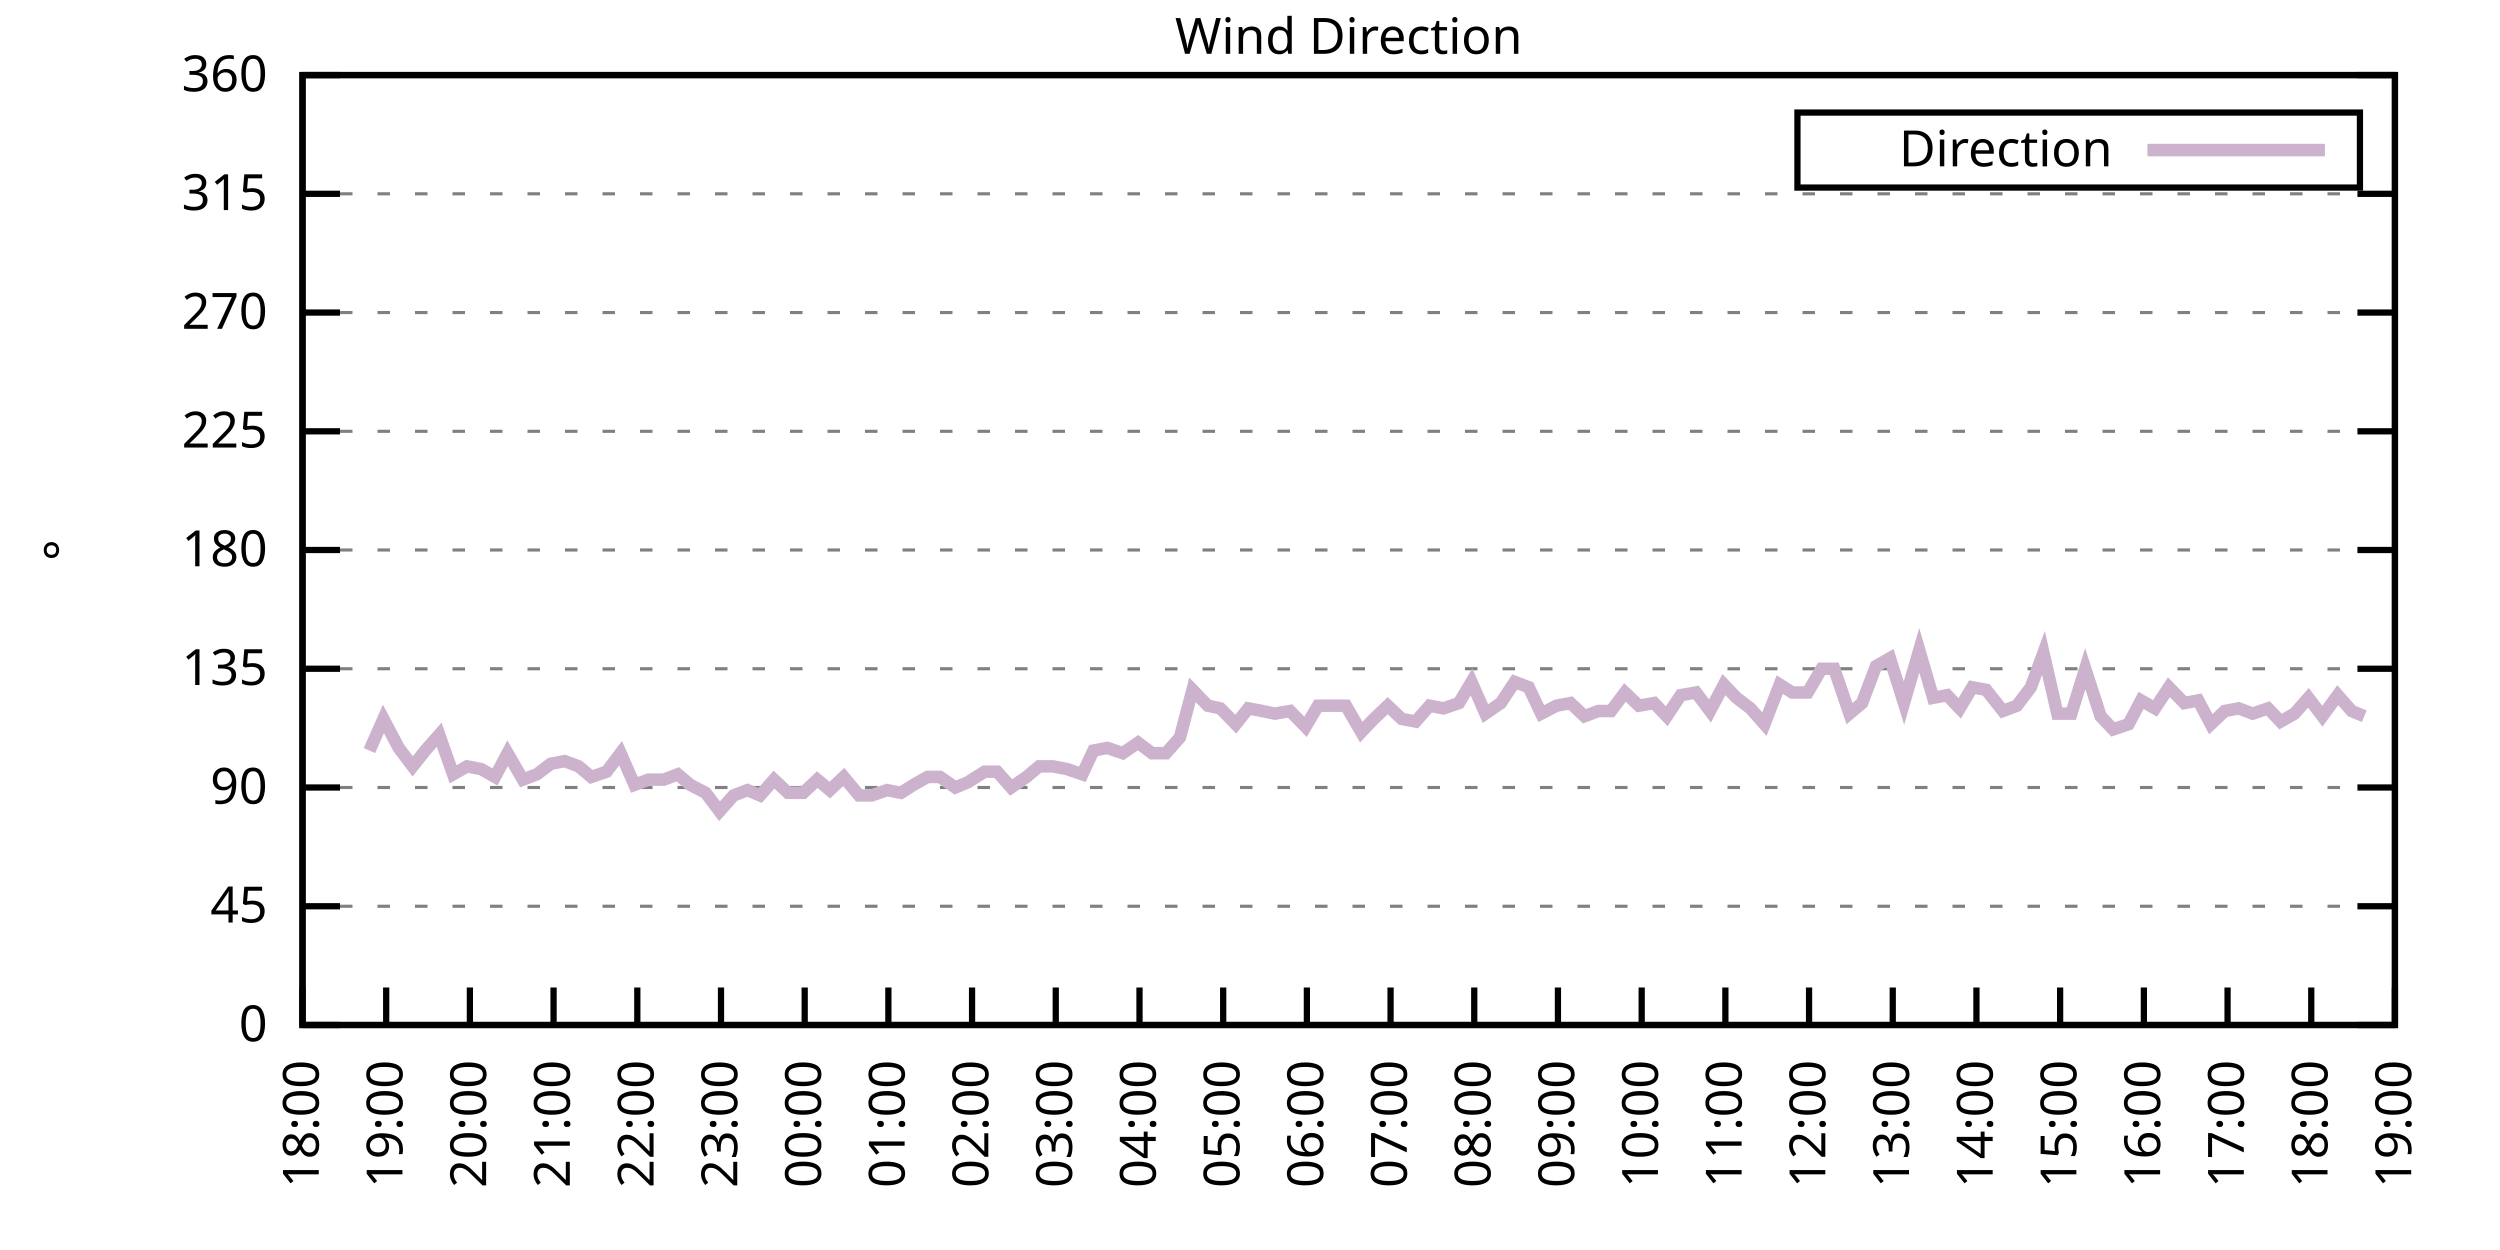
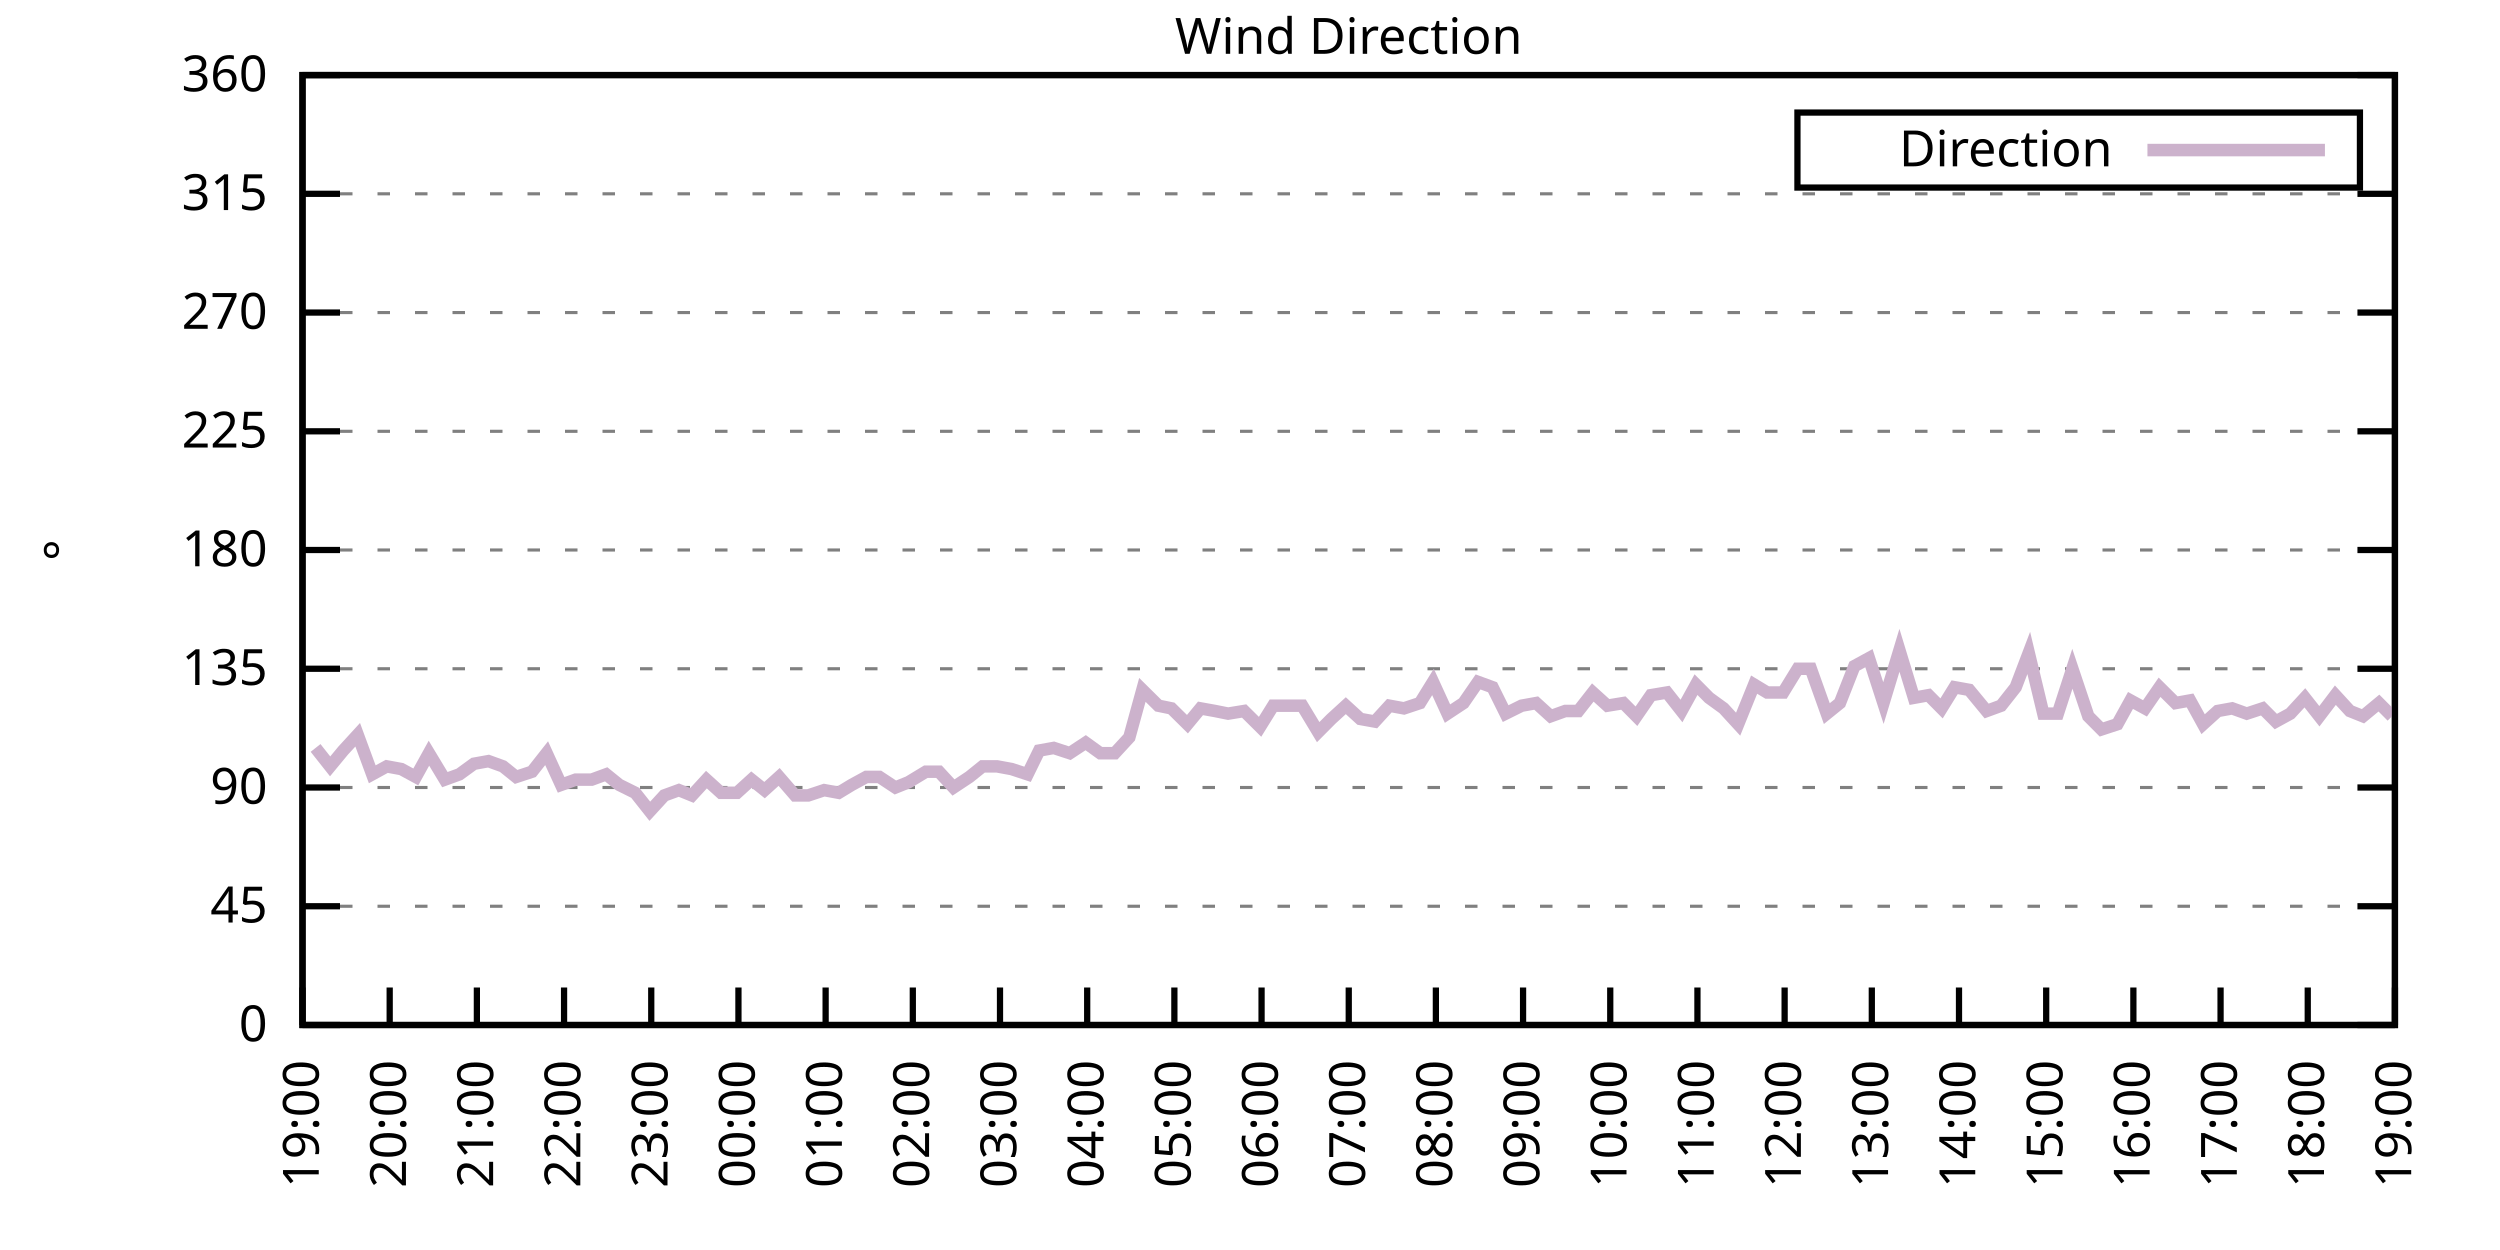
<svg xmlns="http://www.w3.org/2000/svg" xmlns:xlink="http://www.w3.org/1999/xlink" width="400" height="200" viewBox="0 0 400 200">
  <g id="gnuplot_canvas">
    <rect x="0" y="0" width="400" height="200" fill="none" />
    <defs>
      <circle id="gpDot" r="0.5" stroke-width="0.5" stroke="currentColor" />
      <path id="gpPt0" stroke-width="0.333" stroke="currentColor" d="M-1,0 h2 M0,-1 v2" />
      <path id="gpPt1" stroke-width="0.333" stroke="currentColor" d="M-1,-1 L1,1 M1,-1 L-1,1" />
      <path id="gpPt2" stroke-width="0.333" stroke="currentColor" d="M-1,0 L1,0 M0,-1 L0,1 M-1,-1 L1,1 M-1,1 L1,-1" />
      <rect id="gpPt3" stroke-width="0.333" stroke="currentColor" x="-1" y="-1" width="2" height="2" />
      <rect id="gpPt4" stroke-width="0.333" stroke="currentColor" fill="currentColor" x="-1" y="-1" width="2" height="2" />
      <circle id="gpPt5" stroke-width="0.333" stroke="currentColor" cx="0" cy="0" r="1" />
      <use xlink:href="#gpPt5" id="gpPt6" fill="currentColor" stroke="none" />
      <path id="gpPt7" stroke-width="0.333" stroke="currentColor" d="M0,-1.33 L-1.33,0.67 L1.33,0.67 z" />
      <use xlink:href="#gpPt7" id="gpPt8" fill="currentColor" stroke="none" />
      <use xlink:href="#gpPt7" id="gpPt9" stroke="currentColor" transform="rotate(180)" />
      <use xlink:href="#gpPt9" id="gpPt10" fill="currentColor" stroke="none" />
      <use xlink:href="#gpPt3" id="gpPt11" stroke="currentColor" transform="rotate(45)" />
      <use xlink:href="#gpPt11" id="gpPt12" fill="currentColor" stroke="none" />
      <path id="gpPt13" stroke-width="0.333" stroke="currentColor" d="M0,1.330 L1.265,0.411 L0.782,-1.067 L-0.782,-1.076 L-1.265,0.411 z" />
      <use xlink:href="#gpPt13" id="gpPt14" fill="currentColor" stroke="none" />
      <filter id="textbox" filterUnits="objectBoundingBox" x="0" y="0" height="1" width="1">
        <feFlood flood-color="white" flood-opacity="1" result="bgnd" />
        <feComposite in="SourceGraphic" in2="bgnd" operator="atop" />
      </filter>
      <filter id="greybox" filterUnits="objectBoundingBox" x="0" y="0" height="1" width="1">
        <feFlood flood-color="lightgrey" flood-opacity="1" result="grey" />
        <feComposite in="SourceGraphic" in2="grey" operator="atop" />
      </filter>
    </defs>
    <g fill="none" color="white" stroke="currentColor" stroke-width="1.00" stroke-linecap="butt" stroke-linejoin="miter">
</g>
    <g fill="none" color="black" stroke="currentColor" stroke-width="1.00" stroke-linecap="butt" stroke-linejoin="miter">
      <g stroke="none" shape-rendering="crispEdges">
        <polygon fill="rgb(255, 255, 255)" points="48.40,164.00 383.18,164.00 383.18,12.02 48.40,12.02 " />
      </g>
    </g>
    <g fill="none" color="black" stroke="currentColor" stroke-width="1.00" stroke-linecap="butt" stroke-linejoin="miter">
</g>
    <g fill="none" color="black" stroke="black" stroke-width="0.50" stroke-linecap="butt" stroke-linejoin="miter">
</g>
    <g fill="none" color="gray" stroke="currentColor" stroke-width="0.50" stroke-linecap="butt" stroke-linejoin="miter">
      <path stroke="gray" stroke-dasharray="2,4" class="gridline" d="M48.40,164.00 L383.19,164.00  " />
    </g>
    <g fill="none" color="gray" stroke="gray" stroke-width="1.00" stroke-linecap="butt" stroke-linejoin="miter">
</g>
    <g fill="none" color="black" stroke="currentColor" stroke-width="1.00" stroke-linecap="butt" stroke-linejoin="miter">
      <path stroke="black" d="M48.40,164.00 L54.40,164.00 M383.19,164.00 L377.19,164.00  " />
      <g transform="translate(42.80,166.60)" stroke="none" fill="black" font-family="Sans" font-size="8.00" text-anchor="end">
        <text>
          <tspan font-family="Sans"> 0</tspan>
        </text>
      </g>
    </g>
    <g fill="none" color="black" stroke="currentColor" stroke-width="1.00" stroke-linecap="butt" stroke-linejoin="miter">
</g>
    <g fill="none" color="black" stroke="black" stroke-width="0.50" stroke-linecap="butt" stroke-linejoin="miter">
</g>
    <g fill="none" color="gray" stroke="currentColor" stroke-width="0.50" stroke-linecap="butt" stroke-linejoin="miter">
      <path stroke="gray" stroke-dasharray="2,4" class="gridline" d="M48.40,145.00 L383.19,145.00  " />
    </g>
    <g fill="none" color="gray" stroke="gray" stroke-width="1.00" stroke-linecap="butt" stroke-linejoin="miter">
</g>
    <g fill="none" color="black" stroke="currentColor" stroke-width="1.00" stroke-linecap="butt" stroke-linejoin="miter">
      <path stroke="black" d="M48.40,145.00 L54.40,145.00 M383.19,145.00 L377.19,145.00  " />
      <g transform="translate(42.80,147.60)" stroke="none" fill="black" font-family="Sans" font-size="8.00" text-anchor="end">
        <text>
          <tspan font-family="Sans"> 45</tspan>
        </text>
      </g>
    </g>
    <g fill="none" color="black" stroke="currentColor" stroke-width="1.00" stroke-linecap="butt" stroke-linejoin="miter">
</g>
    <g fill="none" color="black" stroke="black" stroke-width="0.50" stroke-linecap="butt" stroke-linejoin="miter">
</g>
    <g fill="none" color="gray" stroke="currentColor" stroke-width="0.50" stroke-linecap="butt" stroke-linejoin="miter">
      <path stroke="gray" stroke-dasharray="2,4" class="gridline" d="M48.40,126.00 L383.19,126.00  " />
    </g>
    <g fill="none" color="gray" stroke="gray" stroke-width="1.00" stroke-linecap="butt" stroke-linejoin="miter">
</g>
    <g fill="none" color="black" stroke="currentColor" stroke-width="1.00" stroke-linecap="butt" stroke-linejoin="miter">
      <path stroke="black" d="M48.40,126.00 L54.40,126.00 M383.19,126.00 L377.19,126.00  " />
      <g transform="translate(42.80,128.60)" stroke="none" fill="black" font-family="Sans" font-size="8.00" text-anchor="end">
        <text>
          <tspan font-family="Sans"> 90</tspan>
        </text>
      </g>
    </g>
    <g fill="none" color="black" stroke="currentColor" stroke-width="1.00" stroke-linecap="butt" stroke-linejoin="miter">
</g>
    <g fill="none" color="black" stroke="black" stroke-width="0.50" stroke-linecap="butt" stroke-linejoin="miter">
</g>
    <g fill="none" color="gray" stroke="currentColor" stroke-width="0.50" stroke-linecap="butt" stroke-linejoin="miter">
      <path stroke="gray" stroke-dasharray="2,4" class="gridline" d="M48.40,107.00 L383.19,107.00  " />
    </g>
    <g fill="none" color="gray" stroke="gray" stroke-width="1.00" stroke-linecap="butt" stroke-linejoin="miter">
</g>
    <g fill="none" color="black" stroke="currentColor" stroke-width="1.00" stroke-linecap="butt" stroke-linejoin="miter">
      <path stroke="black" d="M48.40,107.00 L54.40,107.00 M383.19,107.00 L377.19,107.00  " />
      <g transform="translate(42.80,109.60)" stroke="none" fill="black" font-family="Sans" font-size="8.00" text-anchor="end">
        <text>
          <tspan font-family="Sans"> 135</tspan>
        </text>
      </g>
    </g>
    <g fill="none" color="black" stroke="currentColor" stroke-width="1.00" stroke-linecap="butt" stroke-linejoin="miter">
</g>
    <g fill="none" color="black" stroke="black" stroke-width="0.50" stroke-linecap="butt" stroke-linejoin="miter">
</g>
    <g fill="none" color="gray" stroke="currentColor" stroke-width="0.50" stroke-linecap="butt" stroke-linejoin="miter">
      <path stroke="gray" stroke-dasharray="2,4" class="gridline" d="M48.40,88.00 L383.19,88.00  " />
    </g>
    <g fill="none" color="gray" stroke="gray" stroke-width="1.00" stroke-linecap="butt" stroke-linejoin="miter">
</g>
    <g fill="none" color="black" stroke="currentColor" stroke-width="1.00" stroke-linecap="butt" stroke-linejoin="miter">
      <path stroke="black" d="M48.40,88.00 L54.40,88.00 M383.19,88.00 L377.19,88.00  " />
      <g transform="translate(42.80,90.60)" stroke="none" fill="black" font-family="Sans" font-size="8.00" text-anchor="end">
        <text>
          <tspan font-family="Sans"> 180</tspan>
        </text>
      </g>
    </g>
    <g fill="none" color="black" stroke="currentColor" stroke-width="1.00" stroke-linecap="butt" stroke-linejoin="miter">
</g>
    <g fill="none" color="black" stroke="black" stroke-width="0.50" stroke-linecap="butt" stroke-linejoin="miter">
</g>
    <g fill="none" color="gray" stroke="currentColor" stroke-width="0.50" stroke-linecap="butt" stroke-linejoin="miter">
      <path stroke="gray" stroke-dasharray="2,4" class="gridline" d="M48.40,69.01 L383.19,69.01  " />
    </g>
    <g fill="none" color="gray" stroke="gray" stroke-width="1.00" stroke-linecap="butt" stroke-linejoin="miter">
</g>
    <g fill="none" color="black" stroke="currentColor" stroke-width="1.00" stroke-linecap="butt" stroke-linejoin="miter">
      <path stroke="black" d="M48.40,69.01 L54.40,69.01 M383.19,69.01 L377.19,69.01  " />
      <g transform="translate(42.80,71.61)" stroke="none" fill="black" font-family="Sans" font-size="8.00" text-anchor="end">
        <text>
          <tspan font-family="Sans"> 225</tspan>
        </text>
      </g>
    </g>
    <g fill="none" color="black" stroke="currentColor" stroke-width="1.00" stroke-linecap="butt" stroke-linejoin="miter">
</g>
    <g fill="none" color="black" stroke="black" stroke-width="0.50" stroke-linecap="butt" stroke-linejoin="miter">
</g>
    <g fill="none" color="gray" stroke="currentColor" stroke-width="0.50" stroke-linecap="butt" stroke-linejoin="miter">
      <path stroke="gray" stroke-dasharray="2,4" class="gridline" d="M48.40,50.01 L383.19,50.01  " />
    </g>
    <g fill="none" color="gray" stroke="gray" stroke-width="1.00" stroke-linecap="butt" stroke-linejoin="miter">
</g>
    <g fill="none" color="black" stroke="currentColor" stroke-width="1.00" stroke-linecap="butt" stroke-linejoin="miter">
      <path stroke="black" d="M48.40,50.01 L54.40,50.01 M383.19,50.01 L377.19,50.01  " />
      <g transform="translate(42.80,52.61)" stroke="none" fill="black" font-family="Sans" font-size="8.00" text-anchor="end">
        <text>
          <tspan font-family="Sans"> 270</tspan>
        </text>
      </g>
    </g>
    <g fill="none" color="black" stroke="currentColor" stroke-width="1.00" stroke-linecap="butt" stroke-linejoin="miter">
</g>
    <g fill="none" color="black" stroke="black" stroke-width="0.50" stroke-linecap="butt" stroke-linejoin="miter">
</g>
    <g fill="none" color="gray" stroke="currentColor" stroke-width="0.50" stroke-linecap="butt" stroke-linejoin="miter">
      <path stroke="gray" stroke-dasharray="2,4" class="gridline" d="M48.40,31.01 L383.19,31.01  " />
    </g>
    <g fill="none" color="gray" stroke="gray" stroke-width="1.00" stroke-linecap="butt" stroke-linejoin="miter">
</g>
    <g fill="none" color="black" stroke="currentColor" stroke-width="1.00" stroke-linecap="butt" stroke-linejoin="miter">
      <path stroke="black" d="M48.40,31.01 L54.40,31.01 M383.19,31.01 L377.19,31.01  " />
      <g transform="translate(42.80,33.61)" stroke="none" fill="black" font-family="Sans" font-size="8.00" text-anchor="end">
        <text>
          <tspan font-family="Sans"> 315</tspan>
        </text>
      </g>
    </g>
    <g fill="none" color="black" stroke="currentColor" stroke-width="1.00" stroke-linecap="butt" stroke-linejoin="miter">
</g>
    <g fill="none" color="black" stroke="black" stroke-width="0.50" stroke-linecap="butt" stroke-linejoin="miter">
</g>
    <g fill="none" color="gray" stroke="currentColor" stroke-width="0.50" stroke-linecap="butt" stroke-linejoin="miter">
      <path stroke="gray" stroke-dasharray="2,4" class="gridline" d="M48.40,12.01 L383.19,12.01  " />
    </g>
    <g fill="none" color="gray" stroke="gray" stroke-width="1.00" stroke-linecap="butt" stroke-linejoin="miter">
</g>
    <g fill="none" color="black" stroke="currentColor" stroke-width="1.00" stroke-linecap="butt" stroke-linejoin="miter">
      <path stroke="black" d="M48.40,12.01 L54.40,12.01 M383.19,12.01 L377.19,12.01  " />
      <g transform="translate(42.80,14.61)" stroke="none" fill="black" font-family="Sans" font-size="8.00" text-anchor="end">
        <text>
          <tspan font-family="Sans"> 360</tspan>
        </text>
      </g>
    </g>
    <g fill="none" color="black" stroke="currentColor" stroke-width="1.00" stroke-linecap="butt" stroke-linejoin="miter">
      <path stroke="black" d="M48.40,164.00 L48.40,158.00  " />
      <g transform="translate(51.00,169.60) rotate(270.00)" stroke="none" fill="black" font-family="Sans" font-size="8.00" text-anchor="end">
        <text>
-           <tspan font-family="Sans">18:00</tspan>
-         </text>
-       </g>
-     </g>
-     <g fill="none" color="black" stroke="currentColor" stroke-width="1.00" stroke-linecap="butt" stroke-linejoin="miter">
-       <path stroke="black" d="M61.79,164.00 L61.79,158.00  " />
-       <g transform="translate(64.39,169.60) rotate(270.00)" stroke="none" fill="black" font-family="Sans" font-size="8.00" text-anchor="end">
-         <text>
          <tspan font-family="Sans">19:00</tspan>
        </text>
      </g>
    </g>
    <g fill="none" color="black" stroke="currentColor" stroke-width="1.00" stroke-linecap="butt" stroke-linejoin="miter">
-       <path stroke="black" d="M75.18,164.00 L75.18,158.00  " />
-       <g transform="translate(77.78,169.60) rotate(270.00)" stroke="none" fill="black" font-family="Sans" font-size="8.00" text-anchor="end">
+       <path stroke="black" d="M62.35,164.00 L62.35,158.00  " />
+       <g transform="translate(64.95,169.60) rotate(270.00)" stroke="none" fill="black" font-family="Sans" font-size="8.00" text-anchor="end">
        <text>
          <tspan font-family="Sans">20:00</tspan>
        </text>
      </g>
    </g>
    <g fill="none" color="black" stroke="currentColor" stroke-width="1.00" stroke-linecap="butt" stroke-linejoin="miter">
-       <path stroke="black" d="M88.57,164.00 L88.57,158.00  " />
-       <g transform="translate(91.17,169.60) rotate(270.00)" stroke="none" fill="black" font-family="Sans" font-size="8.00" text-anchor="end">
+       <path stroke="black" d="M76.30,164.00 L76.30,158.00  " />
+       <g transform="translate(78.90,169.60) rotate(270.00)" stroke="none" fill="black" font-family="Sans" font-size="8.00" text-anchor="end">
        <text>
          <tspan font-family="Sans">21:00</tspan>
        </text>
      </g>
    </g>
    <g fill="none" color="black" stroke="currentColor" stroke-width="1.00" stroke-linecap="butt" stroke-linejoin="miter">
-       <path stroke="black" d="M101.97,164.00 L101.97,158.00  " />
-       <g transform="translate(104.57,169.60) rotate(270.00)" stroke="none" fill="black" font-family="Sans" font-size="8.00" text-anchor="end">
+       <path stroke="black" d="M90.25,164.00 L90.25,158.00  " />
+       <g transform="translate(92.85,169.60) rotate(270.00)" stroke="none" fill="black" font-family="Sans" font-size="8.00" text-anchor="end">
        <text>
          <tspan font-family="Sans">22:00</tspan>
        </text>
      </g>
    </g>
    <g fill="none" color="black" stroke="currentColor" stroke-width="1.00" stroke-linecap="butt" stroke-linejoin="miter">
-       <path stroke="black" d="M115.36,164.00 L115.36,158.00  " />
-       <g transform="translate(117.96,169.60) rotate(270.00)" stroke="none" fill="black" font-family="Sans" font-size="8.00" text-anchor="end">
+       <path stroke="black" d="M104.20,164.00 L104.20,158.00  " />
+       <g transform="translate(106.80,169.60) rotate(270.00)" stroke="none" fill="black" font-family="Sans" font-size="8.00" text-anchor="end">
        <text>
          <tspan font-family="Sans">23:00</tspan>
        </text>
      </g>
    </g>
    <g fill="none" color="black" stroke="currentColor" stroke-width="1.00" stroke-linecap="butt" stroke-linejoin="miter">
-       <path stroke="black" d="M128.75,164.00 L128.75,158.00  " />
-       <g transform="translate(131.35,169.60) rotate(270.00)" stroke="none" fill="black" font-family="Sans" font-size="8.00" text-anchor="end">
+       <path stroke="black" d="M118.15,164.00 L118.15,158.00  " />
+       <g transform="translate(120.75,169.60) rotate(270.00)" stroke="none" fill="black" font-family="Sans" font-size="8.00" text-anchor="end">
        <text>
          <tspan font-family="Sans">00:00</tspan>
        </text>
      </g>
    </g>
    <g fill="none" color="black" stroke="currentColor" stroke-width="1.00" stroke-linecap="butt" stroke-linejoin="miter">
-       <path stroke="black" d="M142.14,164.00 L142.14,158.00  " />
-       <g transform="translate(144.74,169.60) rotate(270.00)" stroke="none" fill="black" font-family="Sans" font-size="8.00" text-anchor="end">
+       <path stroke="black" d="M132.10,164.00 L132.10,158.00  " />
+       <g transform="translate(134.70,169.60) rotate(270.00)" stroke="none" fill="black" font-family="Sans" font-size="8.00" text-anchor="end">
        <text>
          <tspan font-family="Sans">01:00</tspan>
        </text>
      </g>
    </g>
    <g fill="none" color="black" stroke="currentColor" stroke-width="1.00" stroke-linecap="butt" stroke-linejoin="miter">
-       <path stroke="black" d="M155.53,164.00 L155.53,158.00  " />
-       <g transform="translate(158.13,169.60) rotate(270.00)" stroke="none" fill="black" font-family="Sans" font-size="8.00" text-anchor="end">
+       <path stroke="black" d="M146.05,164.00 L146.05,158.00  " />
+       <g transform="translate(148.65,169.60) rotate(270.00)" stroke="none" fill="black" font-family="Sans" font-size="8.00" text-anchor="end">
        <text>
          <tspan font-family="Sans">02:00</tspan>
        </text>
      </g>
    </g>
    <g fill="none" color="black" stroke="currentColor" stroke-width="1.00" stroke-linecap="butt" stroke-linejoin="miter">
-       <path stroke="black" d="M168.92,164.00 L168.92,158.00  " />
-       <g transform="translate(171.52,169.60) rotate(270.00)" stroke="none" fill="black" font-family="Sans" font-size="8.00" text-anchor="end">
+       <path stroke="black" d="M160.00,164.00 L160.00,158.00  " />
+       <g transform="translate(162.60,169.60) rotate(270.00)" stroke="none" fill="black" font-family="Sans" font-size="8.00" text-anchor="end">
        <text>
          <tspan font-family="Sans">03:00</tspan>
        </text>
      </g>
    </g>
    <g fill="none" color="black" stroke="currentColor" stroke-width="1.00" stroke-linecap="butt" stroke-linejoin="miter">
-       <path stroke="black" d="M182.32,164.00 L182.32,158.00  " />
-       <g transform="translate(184.92,169.60) rotate(270.00)" stroke="none" fill="black" font-family="Sans" font-size="8.00" text-anchor="end">
+       <path stroke="black" d="M173.95,164.00 L173.95,158.00  " />
+       <g transform="translate(176.55,169.60) rotate(270.00)" stroke="none" fill="black" font-family="Sans" font-size="8.00" text-anchor="end">
        <text>
          <tspan font-family="Sans">04:00</tspan>
        </text>
      </g>
    </g>
    <g fill="none" color="black" stroke="currentColor" stroke-width="1.00" stroke-linecap="butt" stroke-linejoin="miter">
-       <path stroke="black" d="M195.71,164.00 L195.71,158.00  " />
-       <g transform="translate(198.31,169.60) rotate(270.00)" stroke="none" fill="black" font-family="Sans" font-size="8.00" text-anchor="end">
+       <path stroke="black" d="M187.90,164.00 L187.90,158.00  " />
+       <g transform="translate(190.50,169.60) rotate(270.00)" stroke="none" fill="black" font-family="Sans" font-size="8.00" text-anchor="end">
        <text>
          <tspan font-family="Sans">05:00</tspan>
        </text>
      </g>
    </g>
    <g fill="none" color="black" stroke="currentColor" stroke-width="1.00" stroke-linecap="butt" stroke-linejoin="miter">
-       <path stroke="black" d="M209.10,164.00 L209.10,158.00  " />
-       <g transform="translate(211.70,169.60) rotate(270.00)" stroke="none" fill="black" font-family="Sans" font-size="8.00" text-anchor="end">
+       <path stroke="black" d="M201.85,164.00 L201.85,158.00  " />
+       <g transform="translate(204.45,169.60) rotate(270.00)" stroke="none" fill="black" font-family="Sans" font-size="8.00" text-anchor="end">
        <text>
          <tspan font-family="Sans">06:00</tspan>
        </text>
      </g>
    </g>
    <g fill="none" color="black" stroke="currentColor" stroke-width="1.00" stroke-linecap="butt" stroke-linejoin="miter">
-       <path stroke="black" d="M222.49,164.00 L222.49,158.00  " />
-       <g transform="translate(225.09,169.60) rotate(270.00)" stroke="none" fill="black" font-family="Sans" font-size="8.00" text-anchor="end">
+       <path stroke="black" d="M215.80,164.00 L215.80,158.00  " />
+       <g transform="translate(218.40,169.60) rotate(270.00)" stroke="none" fill="black" font-family="Sans" font-size="8.00" text-anchor="end">
        <text>
          <tspan font-family="Sans">07:00</tspan>
        </text>
      </g>
    </g>
    <g fill="none" color="black" stroke="currentColor" stroke-width="1.00" stroke-linecap="butt" stroke-linejoin="miter">
-       <path stroke="black" d="M235.88,164.00 L235.88,158.00  " />
-       <g transform="translate(238.48,169.60) rotate(270.00)" stroke="none" fill="black" font-family="Sans" font-size="8.00" text-anchor="end">
+       <path stroke="black" d="M229.74,164.00 L229.74,158.00  " />
+       <g transform="translate(232.34,169.60) rotate(270.00)" stroke="none" fill="black" font-family="Sans" font-size="8.00" text-anchor="end">
        <text>
          <tspan font-family="Sans">08:00</tspan>
        </text>
      </g>
    </g>
    <g fill="none" color="black" stroke="currentColor" stroke-width="1.00" stroke-linecap="butt" stroke-linejoin="miter">
-       <path stroke="black" d="M249.27,164.00 L249.27,158.00  " />
-       <g transform="translate(251.87,169.60) rotate(270.00)" stroke="none" fill="black" font-family="Sans" font-size="8.00" text-anchor="end">
+       <path stroke="black" d="M243.69,164.00 L243.69,158.00  " />
+       <g transform="translate(246.29,169.60) rotate(270.00)" stroke="none" fill="black" font-family="Sans" font-size="8.00" text-anchor="end">
        <text>
          <tspan font-family="Sans">09:00</tspan>
        </text>
      </g>
    </g>
    <g fill="none" color="black" stroke="currentColor" stroke-width="1.00" stroke-linecap="butt" stroke-linejoin="miter">
-       <path stroke="black" d="M262.67,164.00 L262.67,158.00  " />
-       <g transform="translate(265.27,169.60) rotate(270.00)" stroke="none" fill="black" font-family="Sans" font-size="8.00" text-anchor="end">
+       <path stroke="black" d="M257.64,164.00 L257.64,158.00  " />
+       <g transform="translate(260.24,169.60) rotate(270.00)" stroke="none" fill="black" font-family="Sans" font-size="8.00" text-anchor="end">
        <text>
          <tspan font-family="Sans">10:00</tspan>
        </text>
      </g>
    </g>
    <g fill="none" color="black" stroke="currentColor" stroke-width="1.00" stroke-linecap="butt" stroke-linejoin="miter">
-       <path stroke="black" d="M276.06,164.00 L276.06,158.00  " />
-       <g transform="translate(278.66,169.60) rotate(270.00)" stroke="none" fill="black" font-family="Sans" font-size="8.00" text-anchor="end">
+       <path stroke="black" d="M271.59,164.00 L271.59,158.00  " />
+       <g transform="translate(274.19,169.60) rotate(270.00)" stroke="none" fill="black" font-family="Sans" font-size="8.00" text-anchor="end">
        <text>
          <tspan font-family="Sans">11:00</tspan>
        </text>
      </g>
    </g>
    <g fill="none" color="black" stroke="currentColor" stroke-width="1.00" stroke-linecap="butt" stroke-linejoin="miter">
-       <path stroke="black" d="M289.45,164.00 L289.45,158.00  " />
-       <g transform="translate(292.05,169.60) rotate(270.00)" stroke="none" fill="black" font-family="Sans" font-size="8.00" text-anchor="end">
+       <path stroke="black" d="M285.54,164.00 L285.54,158.00  " />
+       <g transform="translate(288.14,169.60) rotate(270.00)" stroke="none" fill="black" font-family="Sans" font-size="8.00" text-anchor="end">
        <text>
          <tspan font-family="Sans">12:00</tspan>
        </text>
      </g>
    </g>
    <g fill="none" color="black" stroke="currentColor" stroke-width="1.00" stroke-linecap="butt" stroke-linejoin="miter">
-       <path stroke="black" d="M302.84,164.00 L302.84,158.00  " />
-       <g transform="translate(305.44,169.60) rotate(270.00)" stroke="none" fill="black" font-family="Sans" font-size="8.00" text-anchor="end">
+       <path stroke="black" d="M299.49,164.00 L299.49,158.00  " />
+       <g transform="translate(302.09,169.60) rotate(270.00)" stroke="none" fill="black" font-family="Sans" font-size="8.00" text-anchor="end">
        <text>
          <tspan font-family="Sans">13:00</tspan>
        </text>
      </g>
    </g>
    <g fill="none" color="black" stroke="currentColor" stroke-width="1.00" stroke-linecap="butt" stroke-linejoin="miter">
-       <path stroke="black" d="M316.23,164.00 L316.23,158.00  " />
-       <g transform="translate(318.83,169.60) rotate(270.00)" stroke="none" fill="black" font-family="Sans" font-size="8.00" text-anchor="end">
+       <path stroke="black" d="M313.44,164.00 L313.44,158.00  " />
+       <g transform="translate(316.04,169.60) rotate(270.00)" stroke="none" fill="black" font-family="Sans" font-size="8.00" text-anchor="end">
        <text>
          <tspan font-family="Sans">14:00</tspan>
        </text>
      </g>
    </g>
    <g fill="none" color="black" stroke="currentColor" stroke-width="1.00" stroke-linecap="butt" stroke-linejoin="miter">
-       <path stroke="black" d="M329.62,164.00 L329.62,158.00  " />
-       <g transform="translate(332.22,169.60) rotate(270.00)" stroke="none" fill="black" font-family="Sans" font-size="8.00" text-anchor="end">
+       <path stroke="black" d="M327.39,164.00 L327.39,158.00  " />
+       <g transform="translate(329.99,169.60) rotate(270.00)" stroke="none" fill="black" font-family="Sans" font-size="8.00" text-anchor="end">
        <text>
          <tspan font-family="Sans">15:00</tspan>
        </text>
      </g>
    </g>
    <g fill="none" color="black" stroke="currentColor" stroke-width="1.00" stroke-linecap="butt" stroke-linejoin="miter">
-       <path stroke="black" d="M343.02,164.00 L343.02,158.00  " />
-       <g transform="translate(345.62,169.60) rotate(270.00)" stroke="none" fill="black" font-family="Sans" font-size="8.00" text-anchor="end">
+       <path stroke="black" d="M341.34,164.00 L341.34,158.00  " />
+       <g transform="translate(343.94,169.60) rotate(270.00)" stroke="none" fill="black" font-family="Sans" font-size="8.00" text-anchor="end">
        <text>
          <tspan font-family="Sans">16:00</tspan>
        </text>
      </g>
    </g>
    <g fill="none" color="black" stroke="currentColor" stroke-width="1.00" stroke-linecap="butt" stroke-linejoin="miter">
-       <path stroke="black" d="M356.41,164.00 L356.41,158.00  " />
-       <g transform="translate(359.01,169.60) rotate(270.00)" stroke="none" fill="black" font-family="Sans" font-size="8.00" text-anchor="end">
+       <path stroke="black" d="M355.29,164.00 L355.29,158.00  " />
+       <g transform="translate(357.89,169.60) rotate(270.00)" stroke="none" fill="black" font-family="Sans" font-size="8.00" text-anchor="end">
        <text>
          <tspan font-family="Sans">17:00</tspan>
        </text>
      </g>
    </g>
    <g fill="none" color="black" stroke="currentColor" stroke-width="1.00" stroke-linecap="butt" stroke-linejoin="miter">
-       <path stroke="black" d="M369.80,164.00 L369.80,158.00  " />
-       <g transform="translate(372.40,169.60) rotate(270.00)" stroke="none" fill="black" font-family="Sans" font-size="8.00" text-anchor="end">
+       <path stroke="black" d="M369.24,164.00 L369.24,158.00  " />
+       <g transform="translate(371.84,169.60) rotate(270.00)" stroke="none" fill="black" font-family="Sans" font-size="8.00" text-anchor="end">
        <text>
          <tspan font-family="Sans">18:00</tspan>
        </text>
      </g>
    </g>
    <g fill="none" color="black" stroke="currentColor" stroke-width="1.00" stroke-linecap="butt" stroke-linejoin="miter">
      <path stroke="black" d="M383.19,164.00 L383.19,158.00  " />
      <g transform="translate(385.79,169.60) rotate(270.00)" stroke="none" fill="black" font-family="Sans" font-size="8.00" text-anchor="end">
        <text>
          <tspan font-family="Sans">19:00</tspan>
        </text>
      </g>
    </g>
    <g fill="none" color="black" stroke="currentColor" stroke-width="1.00" stroke-linecap="butt" stroke-linejoin="miter">
</g>
    <g fill="none" color="black" stroke="currentColor" stroke-width="1.00" stroke-linecap="butt" stroke-linejoin="miter">
      <path stroke="black" d="M48.40,12.01 L48.40,164.00 L383.19,164.00 L383.19,12.01 L48.40,12.01 Z  " />
    </g>
    <g fill="none" color="black" stroke="currentColor" stroke-width="1.00" stroke-linecap="butt" stroke-linejoin="miter">
</g>
    <g fill="none" color="black" stroke="currentColor" stroke-width="1.00" stroke-linecap="butt" stroke-linejoin="miter">
      <path stroke="black" d="M287.59,30.01 L287.59,18.01 L377.59,18.01 L377.59,30.01 L287.59,30.01 Z  " />
    </g>
    <g id="Wind_direction_plot_1">
      <g fill="none" color="white" stroke="black" stroke-width="2.00" stroke-linecap="butt" stroke-linejoin="miter">
</g>
      <g fill="none" color="black" stroke="currentColor" stroke-width="2.00" stroke-linecap="butt" stroke-linejoin="miter">
        <g transform="translate(337.99,26.61)" stroke="none" fill="black" font-family="Sans" font-size="8.00" text-anchor="end">
          <text>
            <tspan font-family="Sans">Direction</tspan>
          </text>
        </g>
      </g>
      <g fill="none" color="black" stroke="currentColor" stroke-width="2.00" stroke-linecap="butt" stroke-linejoin="miter">
-         <path stroke="rgb(204, 178, 204)" d="M343.59,24.01 L371.99,24.01 M59.11,120.09 L61.35,115.03 L63.80,119.67 L66.03,122.62 L68.04,120.09 L70.27,117.56   L72.50,123.89 L74.74,122.62 L76.97,123.05 L79.20,124.31 L81.21,120.51 L83.66,124.74 L85.90,123.89 L88.13,122.20   L90.36,121.78 L92.59,122.62 L94.60,124.31 L97.06,123.47 L99.29,120.51 L101.52,125.58 L103.75,124.74 L106.21,124.74   L108.44,123.89 L110.45,125.58 L112.90,126.85 L115.13,129.80 L117.37,127.27 L119.60,126.42 L121.61,127.27 L123.84,124.74   L126.07,126.85 L128.53,126.85 L130.76,124.74 L132.77,126.42 L135.00,124.31 L137.45,127.27 L139.46,127.27 L141.92,126.42   L144.15,126.85 L146.16,125.58 L148.39,124.31 L150.40,124.31 L152.85,126.00 L154.86,125.16 L157.54,123.47 L159.55,123.47   L161.78,126.00 L164.24,124.31 L166.25,122.62 L168.48,122.62 L170.71,123.05 L173.17,123.89 L174.95,120.09 L177.18,119.67   L179.64,120.51 L182.09,118.83 L184.32,120.51 L186.56,120.51 L188.79,117.98 L190.80,110.38 L193.25,112.91 L195.26,113.34   L197.72,115.87 L199.73,113.34 L201.96,113.76 L203.97,114.18 L206.42,113.76 L208.88,116.29 L210.88,112.91 L213.12,112.91   L215.35,112.91 L217.80,117.14 L219.81,115.03 L222.04,112.91 L224.28,115.03 L226.51,115.45 L228.74,112.91 L230.97,113.34   L233.43,112.49 L235.44,109.11 L237.67,114.18 L240.12,112.49 L242.36,109.11 L244.59,109.96 L246.60,114.18 L249.05,112.91   L251.28,112.49 L253.51,114.60 L255.75,113.76 L257.76,113.76 L259.99,110.80 L262.22,112.91 L264.67,112.49 L266.68,114.60   L268.92,111.23 L271.37,110.80 L273.60,113.76 L275.83,109.54 L277.84,111.65 L280.07,113.34 L282.31,115.87 L284.76,109.54   L286.77,110.80 L289.23,110.80 L291.46,107.00 L293.47,107.00 L295.92,114.18 L297.93,112.49 L300.16,106.58 L302.39,105.31   L304.63,112.49 L307.08,104.05 L309.31,111.65 L311.54,111.23 L313.55,113.34 L315.56,109.96 L317.79,110.38 L320.47,113.76   L322.70,112.91 L324.94,109.96 L326.95,104.47 L329.18,114.18 L331.41,114.18 L333.64,107.00 L336.10,114.60 L338.10,116.71   L340.56,115.87 L342.57,112.07 L344.80,113.34 L347.03,109.96 L349.49,112.49 L351.72,112.07 L353.73,115.87 L355.96,113.76   L358.19,113.34 L360.42,114.18 L362.88,113.34 L364.89,115.45 L367.12,114.18 L369.35,111.65 L371.58,114.60 L374.04,111.23   L376.27,113.76 L378.28,114.60  " />
+         <path stroke="rgb(204, 178, 204)" d="M343.59,24.01 L371.99,24.01 M50.49,119.67 L52.82,122.62 L54.91,120.09 L57.23,117.56 L59.56,123.89 L61.88,122.62   L64.21,123.05 L66.53,124.31 L68.63,120.51 L71.18,124.74 L73.51,123.89 L75.83,122.20 L78.16,121.78 L80.48,122.62   L82.58,124.31 L85.13,123.47 L87.46,120.51 L89.78,125.58 L92.11,124.74 L94.67,124.74 L96.99,123.89 L99.08,125.58   L101.64,126.85 L103.97,129.80 L106.29,127.27 L108.62,126.42 L110.71,127.27 L113.03,124.74 L115.36,126.85 L117.92,126.85   L120.24,124.74 L122.33,126.42 L124.66,124.31 L127.22,127.27 L129.31,127.27 L131.87,126.42 L134.19,126.85 L136.28,125.58   L138.61,124.31 L140.70,124.31 L143.26,126.00 L145.35,125.16 L148.14,123.47 L150.23,123.47 L152.56,126.00 L155.11,124.31   L157.21,122.62 L159.53,122.62 L161.86,123.05 L164.41,123.89 L166.27,120.09 L168.60,119.67 L171.16,120.51 L173.71,118.83   L176.04,120.51 L178.36,120.51 L180.69,117.98 L182.78,110.38 L185.34,112.91 L187.43,113.34 L189.99,115.87 L192.08,113.34   L194.41,113.76 L196.50,114.18 L199.06,113.76 L201.61,116.29 L203.71,112.91 L206.03,112.91 L208.36,112.91 L210.91,117.14   L213.01,115.03 L215.33,112.91 L217.65,115.03 L219.98,115.45 L222.30,112.91 L224.63,113.34 L227.19,112.49 L229.28,109.11   L231.60,114.18 L234.16,112.49 L236.49,109.11 L238.81,109.96 L240.90,114.18 L243.46,112.91 L245.79,112.49 L248.11,114.60   L250.44,113.76 L252.53,113.76 L254.85,110.80 L257.18,112.91 L259.74,112.49 L261.83,114.60 L264.15,111.23 L266.71,110.80   L269.04,113.76 L271.36,109.54 L273.45,111.65 L275.78,113.34 L278.10,115.87 L280.66,109.54 L282.75,110.80 L285.31,110.80   L287.64,107.00 L289.73,107.00 L292.29,114.18 L294.38,112.49 L296.70,106.58 L299.03,105.31 L301.35,112.49 L303.91,104.05   L306.23,111.65 L308.56,111.23 L310.65,113.34 L312.74,109.96 L315.07,110.38 L317.86,113.76 L320.18,112.91 L322.51,109.96   L324.60,104.47 L326.93,114.18 L329.25,114.18 L331.58,107.00 L334.13,114.60 L336.23,116.71 L338.78,115.87 L340.88,112.07   L343.20,113.34 L345.53,109.96 L348.08,112.49 L350.41,112.07 L352.50,115.87 L354.83,113.76 L357.15,113.34 L359.48,114.18   L362.03,113.34 L364.13,115.45 L366.45,114.18 L368.78,111.65 L371.10,114.60 L373.66,111.23 L375.98,113.76 L378.08,114.60   L380.63,112.49 L382.73,114.60  " />
      </g>
    </g>
    <g fill="none" color="black" stroke="currentColor" stroke-width="2.00" stroke-linecap="butt" stroke-linejoin="miter">
</g>
    <g fill="none" color="black" stroke="black" stroke-width="1.00" stroke-linecap="butt" stroke-linejoin="miter">
</g>
    <g fill="none" color="black" stroke="currentColor" stroke-width="1.00" stroke-linecap="butt" stroke-linejoin="miter">
      <path stroke="black" d="M48.40,12.01 L48.40,164.00 L383.19,164.00 L383.19,12.01 L48.40,12.01 Z  " />
      <g transform="translate(12.80,88.01) rotate(270.00)" stroke="none" fill="black" font-family="Sans" font-size="8.00" text-anchor="middle">
        <text>
          <tspan font-family="Sans">°</tspan>
        </text>
      </g>
    </g>
    <g fill="none" color="black" stroke="currentColor" stroke-width="1.00" stroke-linecap="butt" stroke-linejoin="miter">
</g>
    <g fill="none" color="black" stroke="currentColor" stroke-width="1.00" stroke-linecap="butt" stroke-linejoin="miter">
      <g transform="translate(215.79,8.61)" stroke="none" fill="black" font-family="Sans" font-size="8.00" text-anchor="middle">
        <text>
          <tspan font-family="Sans">Wind Direction</tspan>
        </text>
      </g>
    </g>
    <g fill="none" color="black" stroke="currentColor" stroke-width="1.00" stroke-linecap="butt" stroke-linejoin="miter">
</g>
  </g>
</svg>
